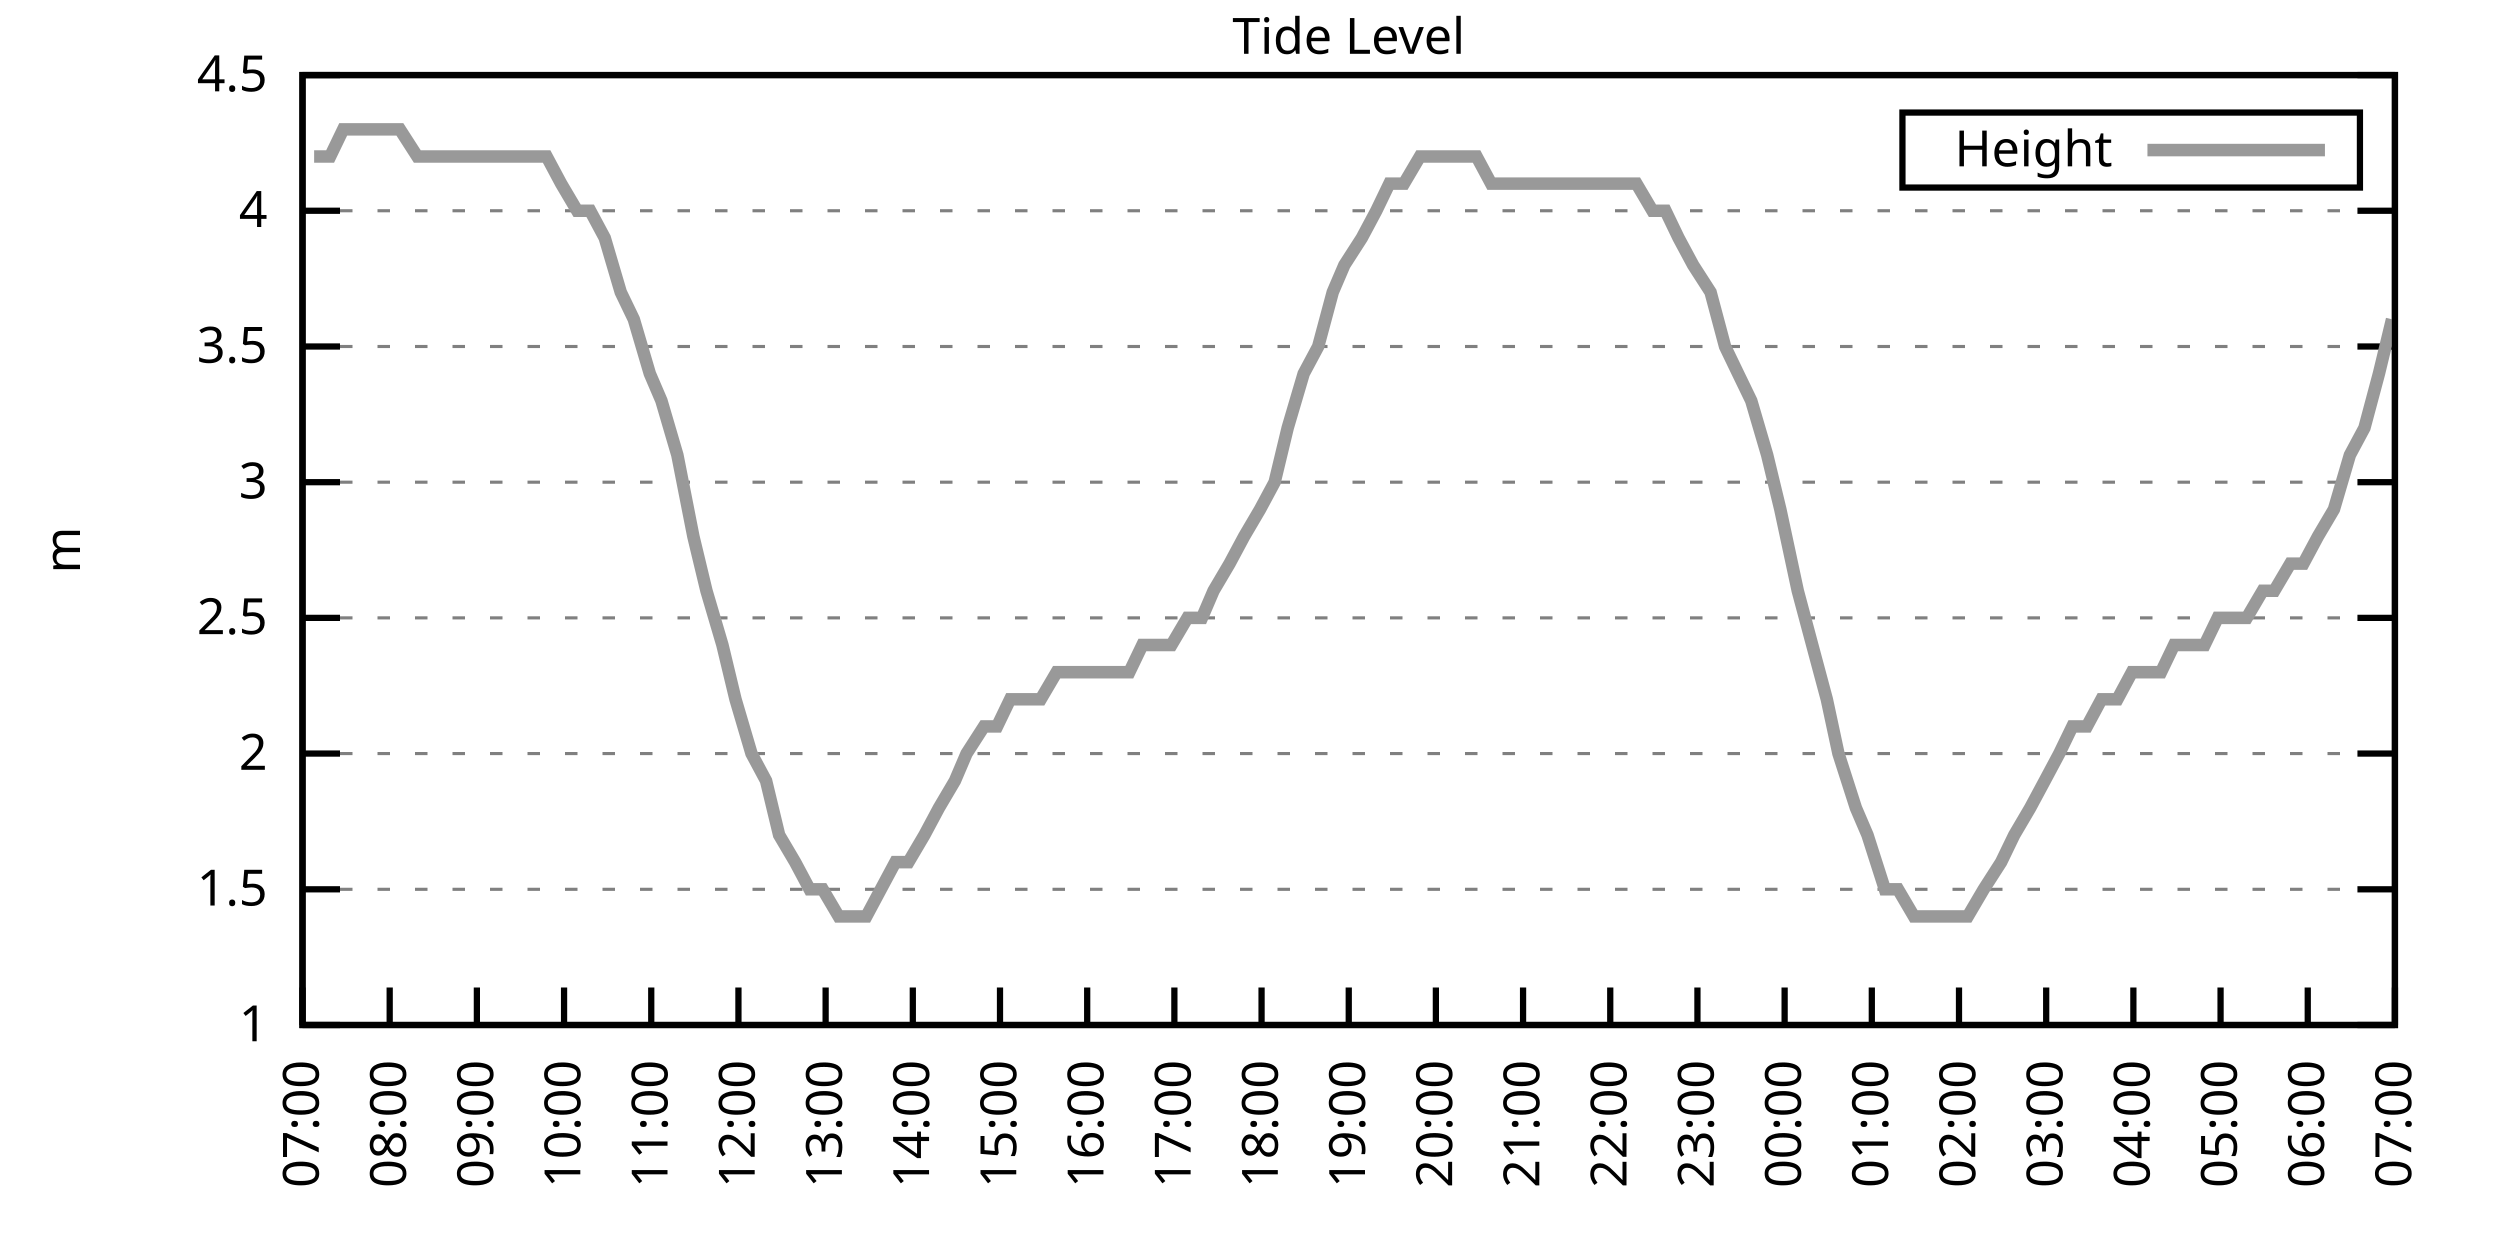
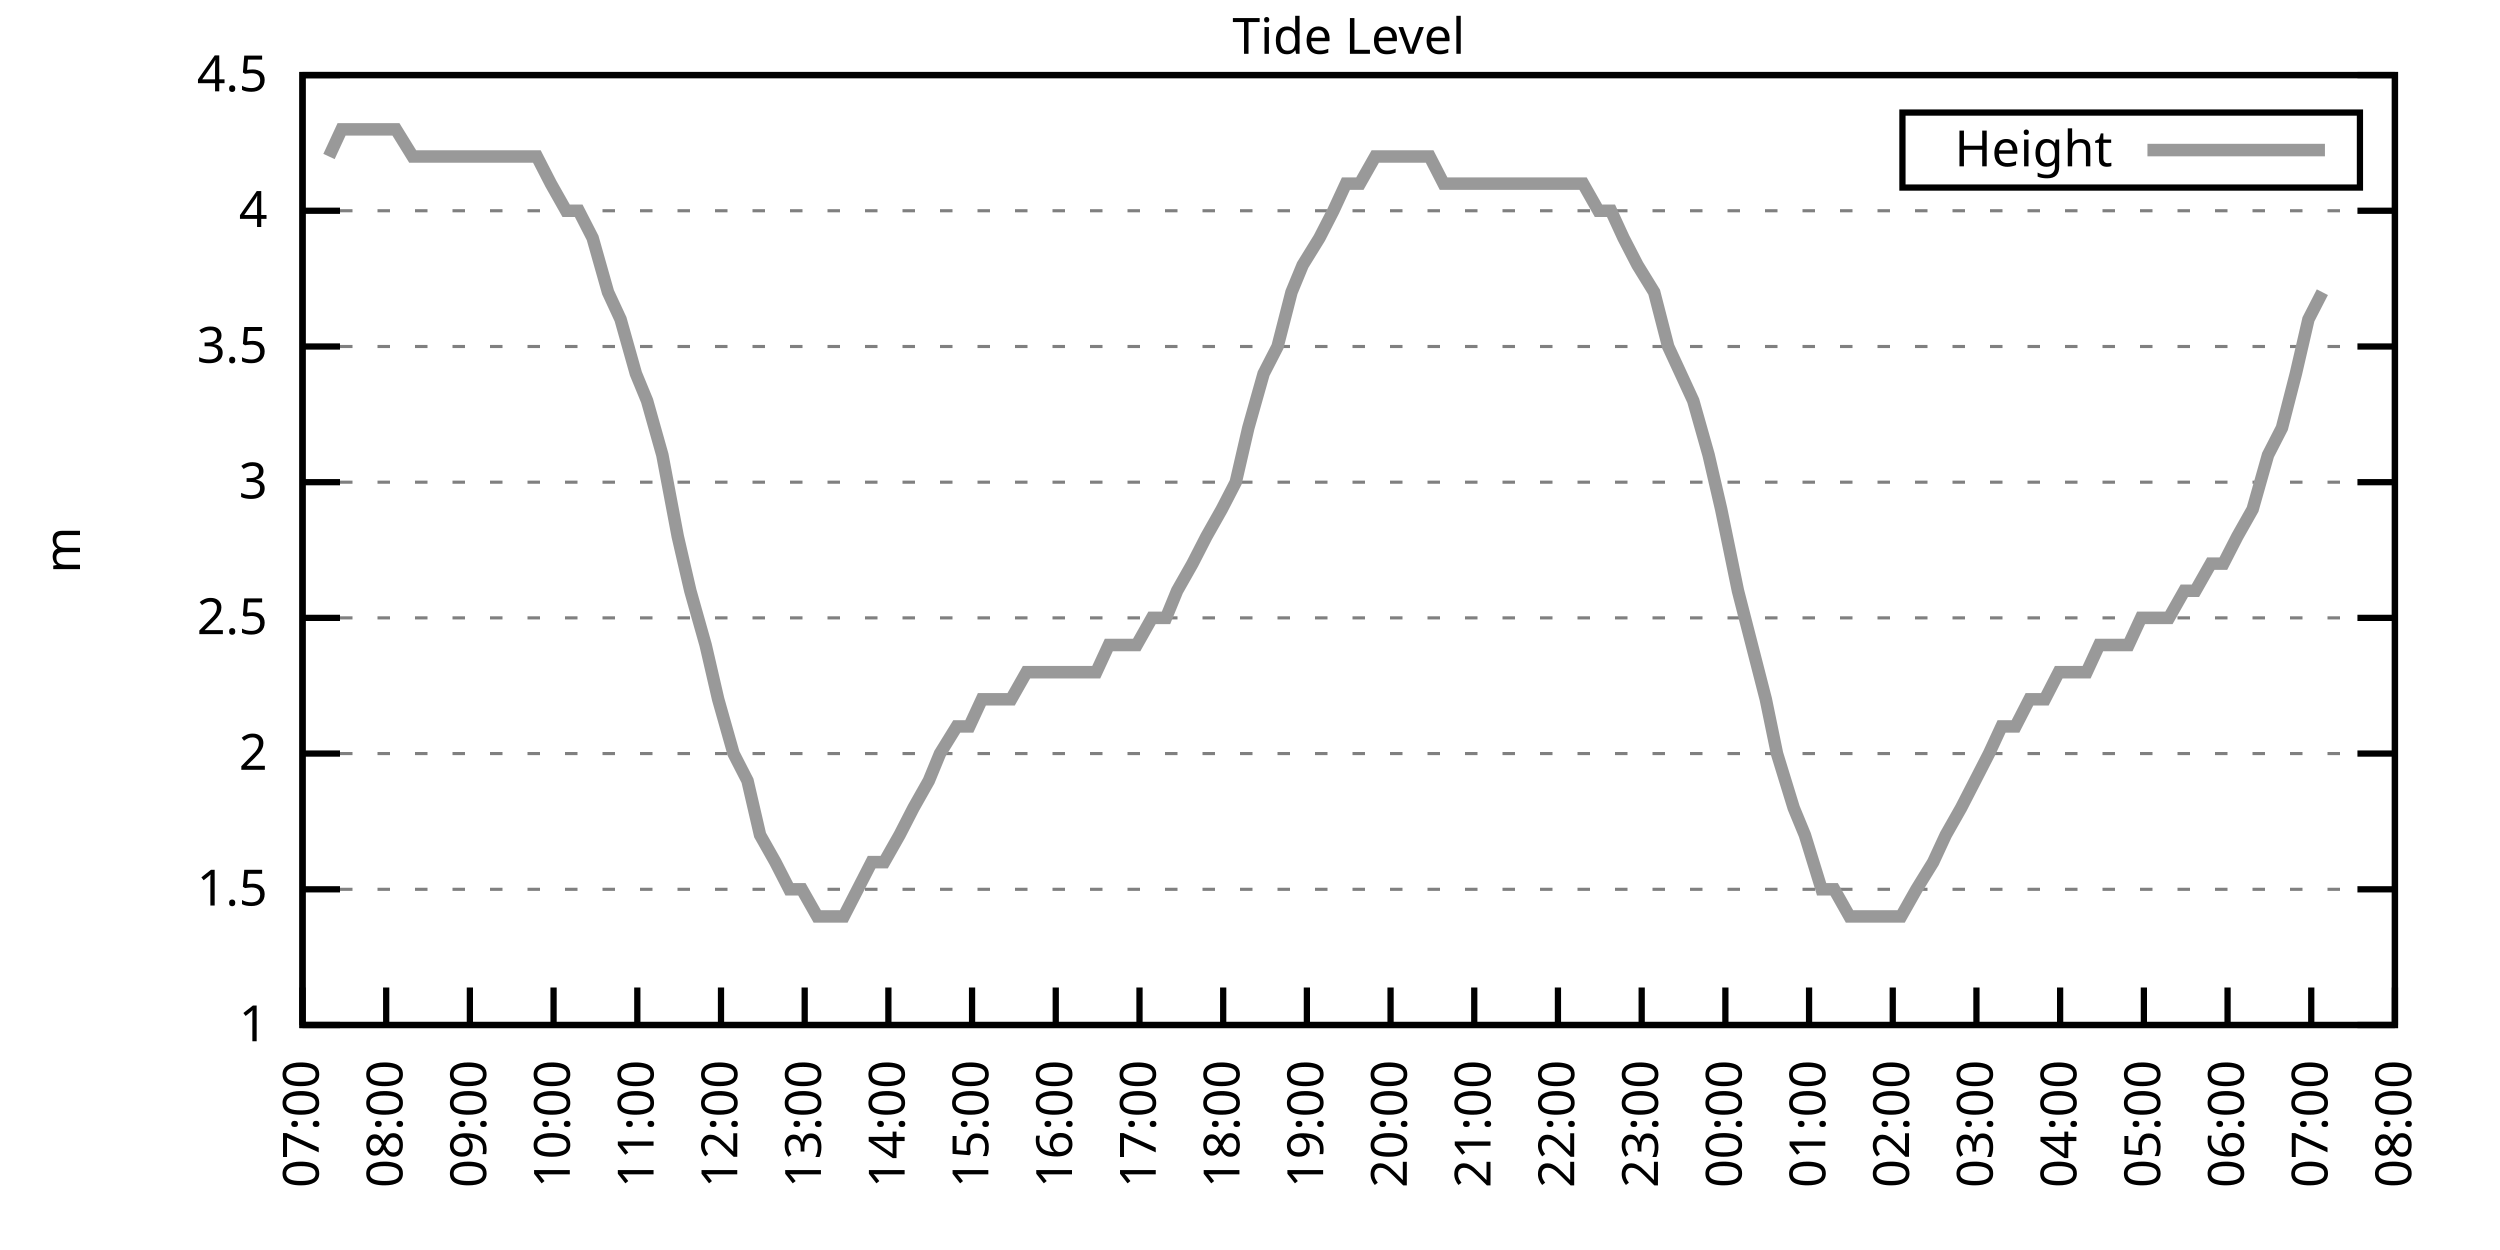
<svg xmlns="http://www.w3.org/2000/svg" xmlns:xlink="http://www.w3.org/1999/xlink" width="400" height="200" viewBox="0 0 400 200">
  <g id="gnuplot_canvas">
    <rect x="0" y="0" width="400" height="200" fill="none" />
    <defs>
      <circle id="gpDot" r="0.5" stroke-width="0.5" stroke="currentColor" />
      <path id="gpPt0" stroke-width="0.333" stroke="currentColor" d="M-1,0 h2 M0,-1 v2" />
      <path id="gpPt1" stroke-width="0.333" stroke="currentColor" d="M-1,-1 L1,1 M1,-1 L-1,1" />
      <path id="gpPt2" stroke-width="0.333" stroke="currentColor" d="M-1,0 L1,0 M0,-1 L0,1 M-1,-1 L1,1 M-1,1 L1,-1" />
      <rect id="gpPt3" stroke-width="0.333" stroke="currentColor" x="-1" y="-1" width="2" height="2" />
      <rect id="gpPt4" stroke-width="0.333" stroke="currentColor" fill="currentColor" x="-1" y="-1" width="2" height="2" />
      <circle id="gpPt5" stroke-width="0.333" stroke="currentColor" cx="0" cy="0" r="1" />
      <use xlink:href="#gpPt5" id="gpPt6" fill="currentColor" stroke="none" />
      <path id="gpPt7" stroke-width="0.333" stroke="currentColor" d="M0,-1.33 L-1.33,0.67 L1.33,0.67 z" />
      <use xlink:href="#gpPt7" id="gpPt8" fill="currentColor" stroke="none" />
      <use xlink:href="#gpPt7" id="gpPt9" stroke="currentColor" transform="rotate(180)" />
      <use xlink:href="#gpPt9" id="gpPt10" fill="currentColor" stroke="none" />
      <use xlink:href="#gpPt3" id="gpPt11" stroke="currentColor" transform="rotate(45)" />
      <use xlink:href="#gpPt11" id="gpPt12" fill="currentColor" stroke="none" />
      <path id="gpPt13" stroke-width="0.333" stroke="currentColor" d="M0,1.330 L1.265,0.411 L0.782,-1.067 L-0.782,-1.076 L-1.265,0.411 z" />
      <use xlink:href="#gpPt13" id="gpPt14" fill="currentColor" stroke="none" />
      <filter id="textbox" filterUnits="objectBoundingBox" x="0" y="0" height="1" width="1">
        <feFlood flood-color="white" flood-opacity="1" result="bgnd" />
        <feComposite in="SourceGraphic" in2="bgnd" operator="atop" />
      </filter>
      <filter id="greybox" filterUnits="objectBoundingBox" x="0" y="0" height="1" width="1">
        <feFlood flood-color="lightgrey" flood-opacity="1" result="grey" />
        <feComposite in="SourceGraphic" in2="grey" operator="atop" />
      </filter>
    </defs>
    <g fill="none" color="white" stroke="currentColor" stroke-width="1.00" stroke-linecap="butt" stroke-linejoin="miter">
</g>
    <g fill="none" color="black" stroke="currentColor" stroke-width="1.00" stroke-linecap="butt" stroke-linejoin="miter">
      <g stroke="none" shape-rendering="crispEdges">
        <polygon fill="rgb(255, 255, 255)" points="48.40,164.00 383.18,164.00 383.18,12.02 48.40,12.02 " />
      </g>
    </g>
    <g fill="none" color="black" stroke="currentColor" stroke-width="1.00" stroke-linecap="butt" stroke-linejoin="miter">
</g>
    <g fill="none" color="black" stroke="black" stroke-width="0.50" stroke-linecap="butt" stroke-linejoin="miter">
</g>
    <g fill="none" color="gray" stroke="currentColor" stroke-width="0.50" stroke-linecap="butt" stroke-linejoin="miter">
      <path stroke="gray" stroke-dasharray="2,4" class="gridline" d="M48.40,164.00 L383.19,164.00  " />
    </g>
    <g fill="none" color="gray" stroke="gray" stroke-width="1.00" stroke-linecap="butt" stroke-linejoin="miter">
</g>
    <g fill="none" color="black" stroke="currentColor" stroke-width="1.00" stroke-linecap="butt" stroke-linejoin="miter">
      <path stroke="black" d="M48.40,164.00 L54.40,164.00 M383.19,164.00 L377.19,164.00  " />
      <g transform="translate(42.80,166.60)" stroke="none" fill="black" font-family="Sans" font-size="8.00" text-anchor="end">
        <text>
          <tspan font-family="Sans"> 1</tspan>
        </text>
      </g>
    </g>
    <g fill="none" color="black" stroke="currentColor" stroke-width="1.00" stroke-linecap="butt" stroke-linejoin="miter">
</g>
    <g fill="none" color="black" stroke="black" stroke-width="0.50" stroke-linecap="butt" stroke-linejoin="miter">
</g>
    <g fill="none" color="gray" stroke="currentColor" stroke-width="0.50" stroke-linecap="butt" stroke-linejoin="miter">
      <path stroke="gray" stroke-dasharray="2,4" class="gridline" d="M48.40,142.29 L383.19,142.29  " />
    </g>
    <g fill="none" color="gray" stroke="gray" stroke-width="1.00" stroke-linecap="butt" stroke-linejoin="miter">
</g>
    <g fill="none" color="black" stroke="currentColor" stroke-width="1.00" stroke-linecap="butt" stroke-linejoin="miter">
      <path stroke="black" d="M48.40,142.29 L54.40,142.29 M383.19,142.29 L377.19,142.29  " />
      <g transform="translate(42.80,144.89)" stroke="none" fill="black" font-family="Sans" font-size="8.00" text-anchor="end">
        <text>
          <tspan font-family="Sans"> 1.5</tspan>
        </text>
      </g>
    </g>
    <g fill="none" color="black" stroke="currentColor" stroke-width="1.00" stroke-linecap="butt" stroke-linejoin="miter">
</g>
    <g fill="none" color="black" stroke="black" stroke-width="0.50" stroke-linecap="butt" stroke-linejoin="miter">
</g>
    <g fill="none" color="gray" stroke="currentColor" stroke-width="0.50" stroke-linecap="butt" stroke-linejoin="miter">
      <path stroke="gray" stroke-dasharray="2,4" class="gridline" d="M48.40,120.57 L383.19,120.57  " />
    </g>
    <g fill="none" color="gray" stroke="gray" stroke-width="1.00" stroke-linecap="butt" stroke-linejoin="miter">
</g>
    <g fill="none" color="black" stroke="currentColor" stroke-width="1.00" stroke-linecap="butt" stroke-linejoin="miter">
      <path stroke="black" d="M48.40,120.57 L54.40,120.57 M383.19,120.57 L377.19,120.57  " />
      <g transform="translate(42.80,123.17)" stroke="none" fill="black" font-family="Sans" font-size="8.00" text-anchor="end">
        <text>
          <tspan font-family="Sans"> 2</tspan>
        </text>
      </g>
    </g>
    <g fill="none" color="black" stroke="currentColor" stroke-width="1.00" stroke-linecap="butt" stroke-linejoin="miter">
</g>
    <g fill="none" color="black" stroke="black" stroke-width="0.50" stroke-linecap="butt" stroke-linejoin="miter">
</g>
    <g fill="none" color="gray" stroke="currentColor" stroke-width="0.50" stroke-linecap="butt" stroke-linejoin="miter">
      <path stroke="gray" stroke-dasharray="2,4" class="gridline" d="M48.40,98.86 L383.19,98.86  " />
    </g>
    <g fill="none" color="gray" stroke="gray" stroke-width="1.00" stroke-linecap="butt" stroke-linejoin="miter">
</g>
    <g fill="none" color="black" stroke="currentColor" stroke-width="1.00" stroke-linecap="butt" stroke-linejoin="miter">
      <path stroke="black" d="M48.40,98.86 L54.40,98.86 M383.19,98.86 L377.19,98.86  " />
      <g transform="translate(42.80,101.46)" stroke="none" fill="black" font-family="Sans" font-size="8.00" text-anchor="end">
        <text>
          <tspan font-family="Sans"> 2.5</tspan>
        </text>
      </g>
    </g>
    <g fill="none" color="black" stroke="currentColor" stroke-width="1.00" stroke-linecap="butt" stroke-linejoin="miter">
</g>
    <g fill="none" color="black" stroke="black" stroke-width="0.50" stroke-linecap="butt" stroke-linejoin="miter">
</g>
    <g fill="none" color="gray" stroke="currentColor" stroke-width="0.50" stroke-linecap="butt" stroke-linejoin="miter">
      <path stroke="gray" stroke-dasharray="2,4" class="gridline" d="M48.40,77.15 L383.19,77.15  " />
    </g>
    <g fill="none" color="gray" stroke="gray" stroke-width="1.00" stroke-linecap="butt" stroke-linejoin="miter">
</g>
    <g fill="none" color="black" stroke="currentColor" stroke-width="1.00" stroke-linecap="butt" stroke-linejoin="miter">
      <path stroke="black" d="M48.40,77.15 L54.40,77.15 M383.19,77.15 L377.19,77.15  " />
      <g transform="translate(42.80,79.75)" stroke="none" fill="black" font-family="Sans" font-size="8.00" text-anchor="end">
        <text>
          <tspan font-family="Sans"> 3</tspan>
        </text>
      </g>
    </g>
    <g fill="none" color="black" stroke="currentColor" stroke-width="1.00" stroke-linecap="butt" stroke-linejoin="miter">
</g>
    <g fill="none" color="black" stroke="black" stroke-width="0.50" stroke-linecap="butt" stroke-linejoin="miter">
</g>
    <g fill="none" color="gray" stroke="currentColor" stroke-width="0.50" stroke-linecap="butt" stroke-linejoin="miter">
      <path stroke="gray" stroke-dasharray="2,4" class="gridline" d="M48.40,55.44 L383.19,55.44  " />
    </g>
    <g fill="none" color="gray" stroke="gray" stroke-width="1.00" stroke-linecap="butt" stroke-linejoin="miter">
</g>
    <g fill="none" color="black" stroke="currentColor" stroke-width="1.00" stroke-linecap="butt" stroke-linejoin="miter">
      <path stroke="black" d="M48.40,55.44 L54.40,55.44 M383.19,55.44 L377.19,55.44  " />
      <g transform="translate(42.80,58.04)" stroke="none" fill="black" font-family="Sans" font-size="8.00" text-anchor="end">
        <text>
          <tspan font-family="Sans"> 3.5</tspan>
        </text>
      </g>
    </g>
    <g fill="none" color="black" stroke="currentColor" stroke-width="1.00" stroke-linecap="butt" stroke-linejoin="miter">
</g>
    <g fill="none" color="black" stroke="black" stroke-width="0.50" stroke-linecap="butt" stroke-linejoin="miter">
</g>
    <g fill="none" color="gray" stroke="currentColor" stroke-width="0.50" stroke-linecap="butt" stroke-linejoin="miter">
      <path stroke="gray" stroke-dasharray="2,4" class="gridline" d="M48.40,33.72 L383.19,33.72  " />
    </g>
    <g fill="none" color="gray" stroke="gray" stroke-width="1.00" stroke-linecap="butt" stroke-linejoin="miter">
</g>
    <g fill="none" color="black" stroke="currentColor" stroke-width="1.00" stroke-linecap="butt" stroke-linejoin="miter">
      <path stroke="black" d="M48.40,33.72 L54.40,33.72 M383.19,33.72 L377.19,33.72  " />
      <g transform="translate(42.80,36.32)" stroke="none" fill="black" font-family="Sans" font-size="8.00" text-anchor="end">
        <text>
          <tspan font-family="Sans"> 4</tspan>
        </text>
      </g>
    </g>
    <g fill="none" color="black" stroke="currentColor" stroke-width="1.00" stroke-linecap="butt" stroke-linejoin="miter">
</g>
    <g fill="none" color="black" stroke="black" stroke-width="0.50" stroke-linecap="butt" stroke-linejoin="miter">
</g>
    <g fill="none" color="gray" stroke="currentColor" stroke-width="0.50" stroke-linecap="butt" stroke-linejoin="miter">
      <path stroke="gray" stroke-dasharray="2,4" class="gridline" d="M48.40,12.01 L383.19,12.01  " />
    </g>
    <g fill="none" color="gray" stroke="gray" stroke-width="1.00" stroke-linecap="butt" stroke-linejoin="miter">
</g>
    <g fill="none" color="black" stroke="currentColor" stroke-width="1.00" stroke-linecap="butt" stroke-linejoin="miter">
      <path stroke="black" d="M48.40,12.01 L54.40,12.01 M383.19,12.01 L377.19,12.01  " />
      <g transform="translate(42.80,14.61)" stroke="none" fill="black" font-family="Sans" font-size="8.00" text-anchor="end">
        <text>
          <tspan font-family="Sans"> 4.5</tspan>
        </text>
      </g>
    </g>
    <g fill="none" color="black" stroke="currentColor" stroke-width="1.00" stroke-linecap="butt" stroke-linejoin="miter">
      <path stroke="black" d="M48.40,164.00 L48.40,158.00  " />
      <g transform="translate(51.00,169.60) rotate(270.00)" stroke="none" fill="black" font-family="Sans" font-size="8.00" text-anchor="end">
        <text>
          <tspan font-family="Sans">07:00</tspan>
        </text>
      </g>
    </g>
    <g fill="none" color="black" stroke="currentColor" stroke-width="1.00" stroke-linecap="butt" stroke-linejoin="miter">
-       <path stroke="black" d="M62.35,164.00 L62.35,158.00  " />
-       <g transform="translate(64.95,169.60) rotate(270.00)" stroke="none" fill="black" font-family="Sans" font-size="8.00" text-anchor="end">
+       <path stroke="black" d="M61.79,164.00 L61.79,158.00  " />
+       <g transform="translate(64.39,169.60) rotate(270.00)" stroke="none" fill="black" font-family="Sans" font-size="8.00" text-anchor="end">
        <text>
          <tspan font-family="Sans">08:00</tspan>
        </text>
      </g>
    </g>
    <g fill="none" color="black" stroke="currentColor" stroke-width="1.00" stroke-linecap="butt" stroke-linejoin="miter">
-       <path stroke="black" d="M76.30,164.00 L76.30,158.00  " />
-       <g transform="translate(78.90,169.60) rotate(270.00)" stroke="none" fill="black" font-family="Sans" font-size="8.00" text-anchor="end">
+       <path stroke="black" d="M75.18,164.00 L75.18,158.00  " />
+       <g transform="translate(77.78,169.60) rotate(270.00)" stroke="none" fill="black" font-family="Sans" font-size="8.00" text-anchor="end">
        <text>
          <tspan font-family="Sans">09:00</tspan>
        </text>
      </g>
    </g>
    <g fill="none" color="black" stroke="currentColor" stroke-width="1.00" stroke-linecap="butt" stroke-linejoin="miter">
-       <path stroke="black" d="M90.25,164.00 L90.25,158.00  " />
-       <g transform="translate(92.85,169.60) rotate(270.00)" stroke="none" fill="black" font-family="Sans" font-size="8.00" text-anchor="end">
+       <path stroke="black" d="M88.57,164.00 L88.57,158.00  " />
+       <g transform="translate(91.17,169.60) rotate(270.00)" stroke="none" fill="black" font-family="Sans" font-size="8.00" text-anchor="end">
        <text>
          <tspan font-family="Sans">10:00</tspan>
        </text>
      </g>
    </g>
    <g fill="none" color="black" stroke="currentColor" stroke-width="1.00" stroke-linecap="butt" stroke-linejoin="miter">
-       <path stroke="black" d="M104.20,164.00 L104.20,158.00  " />
-       <g transform="translate(106.80,169.60) rotate(270.00)" stroke="none" fill="black" font-family="Sans" font-size="8.00" text-anchor="end">
+       <path stroke="black" d="M101.97,164.00 L101.97,158.00  " />
+       <g transform="translate(104.57,169.60) rotate(270.00)" stroke="none" fill="black" font-family="Sans" font-size="8.00" text-anchor="end">
        <text>
          <tspan font-family="Sans">11:00</tspan>
        </text>
      </g>
    </g>
    <g fill="none" color="black" stroke="currentColor" stroke-width="1.00" stroke-linecap="butt" stroke-linejoin="miter">
-       <path stroke="black" d="M118.15,164.00 L118.15,158.00  " />
-       <g transform="translate(120.75,169.60) rotate(270.00)" stroke="none" fill="black" font-family="Sans" font-size="8.00" text-anchor="end">
+       <path stroke="black" d="M115.36,164.00 L115.36,158.00  " />
+       <g transform="translate(117.96,169.60) rotate(270.00)" stroke="none" fill="black" font-family="Sans" font-size="8.00" text-anchor="end">
        <text>
          <tspan font-family="Sans">12:00</tspan>
        </text>
      </g>
    </g>
    <g fill="none" color="black" stroke="currentColor" stroke-width="1.00" stroke-linecap="butt" stroke-linejoin="miter">
-       <path stroke="black" d="M132.10,164.00 L132.10,158.00  " />
-       <g transform="translate(134.70,169.60) rotate(270.00)" stroke="none" fill="black" font-family="Sans" font-size="8.00" text-anchor="end">
+       <path stroke="black" d="M128.75,164.00 L128.75,158.00  " />
+       <g transform="translate(131.35,169.60) rotate(270.00)" stroke="none" fill="black" font-family="Sans" font-size="8.00" text-anchor="end">
        <text>
          <tspan font-family="Sans">13:00</tspan>
        </text>
      </g>
    </g>
    <g fill="none" color="black" stroke="currentColor" stroke-width="1.00" stroke-linecap="butt" stroke-linejoin="miter">
-       <path stroke="black" d="M146.05,164.00 L146.05,158.00  " />
-       <g transform="translate(148.65,169.60) rotate(270.00)" stroke="none" fill="black" font-family="Sans" font-size="8.00" text-anchor="end">
+       <path stroke="black" d="M142.14,164.00 L142.14,158.00  " />
+       <g transform="translate(144.74,169.60) rotate(270.00)" stroke="none" fill="black" font-family="Sans" font-size="8.00" text-anchor="end">
        <text>
          <tspan font-family="Sans">14:00</tspan>
        </text>
      </g>
    </g>
    <g fill="none" color="black" stroke="currentColor" stroke-width="1.00" stroke-linecap="butt" stroke-linejoin="miter">
-       <path stroke="black" d="M160.00,164.00 L160.00,158.00  " />
-       <g transform="translate(162.60,169.60) rotate(270.00)" stroke="none" fill="black" font-family="Sans" font-size="8.00" text-anchor="end">
+       <path stroke="black" d="M155.53,164.00 L155.53,158.00  " />
+       <g transform="translate(158.13,169.60) rotate(270.00)" stroke="none" fill="black" font-family="Sans" font-size="8.00" text-anchor="end">
        <text>
          <tspan font-family="Sans">15:00</tspan>
        </text>
      </g>
    </g>
    <g fill="none" color="black" stroke="currentColor" stroke-width="1.00" stroke-linecap="butt" stroke-linejoin="miter">
-       <path stroke="black" d="M173.95,164.00 L173.95,158.00  " />
-       <g transform="translate(176.55,169.60) rotate(270.00)" stroke="none" fill="black" font-family="Sans" font-size="8.00" text-anchor="end">
+       <path stroke="black" d="M168.92,164.00 L168.92,158.00  " />
+       <g transform="translate(171.52,169.60) rotate(270.00)" stroke="none" fill="black" font-family="Sans" font-size="8.00" text-anchor="end">
        <text>
          <tspan font-family="Sans">16:00</tspan>
        </text>
      </g>
    </g>
    <g fill="none" color="black" stroke="currentColor" stroke-width="1.00" stroke-linecap="butt" stroke-linejoin="miter">
-       <path stroke="black" d="M187.90,164.00 L187.90,158.00  " />
-       <g transform="translate(190.50,169.60) rotate(270.00)" stroke="none" fill="black" font-family="Sans" font-size="8.00" text-anchor="end">
+       <path stroke="black" d="M182.32,164.00 L182.32,158.00  " />
+       <g transform="translate(184.92,169.60) rotate(270.00)" stroke="none" fill="black" font-family="Sans" font-size="8.00" text-anchor="end">
        <text>
          <tspan font-family="Sans">17:00</tspan>
        </text>
      </g>
    </g>
    <g fill="none" color="black" stroke="currentColor" stroke-width="1.00" stroke-linecap="butt" stroke-linejoin="miter">
-       <path stroke="black" d="M201.85,164.00 L201.85,158.00  " />
-       <g transform="translate(204.45,169.60) rotate(270.00)" stroke="none" fill="black" font-family="Sans" font-size="8.00" text-anchor="end">
+       <path stroke="black" d="M195.71,164.00 L195.71,158.00  " />
+       <g transform="translate(198.31,169.60) rotate(270.00)" stroke="none" fill="black" font-family="Sans" font-size="8.00" text-anchor="end">
        <text>
          <tspan font-family="Sans">18:00</tspan>
        </text>
      </g>
    </g>
    <g fill="none" color="black" stroke="currentColor" stroke-width="1.00" stroke-linecap="butt" stroke-linejoin="miter">
-       <path stroke="black" d="M215.80,164.00 L215.80,158.00  " />
-       <g transform="translate(218.40,169.60) rotate(270.00)" stroke="none" fill="black" font-family="Sans" font-size="8.00" text-anchor="end">
+       <path stroke="black" d="M209.10,164.00 L209.10,158.00  " />
+       <g transform="translate(211.70,169.60) rotate(270.00)" stroke="none" fill="black" font-family="Sans" font-size="8.00" text-anchor="end">
        <text>
          <tspan font-family="Sans">19:00</tspan>
        </text>
      </g>
    </g>
    <g fill="none" color="black" stroke="currentColor" stroke-width="1.00" stroke-linecap="butt" stroke-linejoin="miter">
-       <path stroke="black" d="M229.74,164.00 L229.74,158.00  " />
-       <g transform="translate(232.34,169.60) rotate(270.00)" stroke="none" fill="black" font-family="Sans" font-size="8.00" text-anchor="end">
+       <path stroke="black" d="M222.49,164.00 L222.49,158.00  " />
+       <g transform="translate(225.09,169.60) rotate(270.00)" stroke="none" fill="black" font-family="Sans" font-size="8.00" text-anchor="end">
        <text>
          <tspan font-family="Sans">20:00</tspan>
        </text>
      </g>
    </g>
    <g fill="none" color="black" stroke="currentColor" stroke-width="1.00" stroke-linecap="butt" stroke-linejoin="miter">
-       <path stroke="black" d="M243.69,164.00 L243.69,158.00  " />
-       <g transform="translate(246.29,169.60) rotate(270.00)" stroke="none" fill="black" font-family="Sans" font-size="8.00" text-anchor="end">
+       <path stroke="black" d="M235.88,164.00 L235.88,158.00  " />
+       <g transform="translate(238.48,169.60) rotate(270.00)" stroke="none" fill="black" font-family="Sans" font-size="8.00" text-anchor="end">
        <text>
          <tspan font-family="Sans">21:00</tspan>
        </text>
      </g>
    </g>
    <g fill="none" color="black" stroke="currentColor" stroke-width="1.00" stroke-linecap="butt" stroke-linejoin="miter">
-       <path stroke="black" d="M257.64,164.00 L257.64,158.00  " />
-       <g transform="translate(260.24,169.60) rotate(270.00)" stroke="none" fill="black" font-family="Sans" font-size="8.00" text-anchor="end">
+       <path stroke="black" d="M249.27,164.00 L249.27,158.00  " />
+       <g transform="translate(251.87,169.60) rotate(270.00)" stroke="none" fill="black" font-family="Sans" font-size="8.00" text-anchor="end">
        <text>
          <tspan font-family="Sans">22:00</tspan>
        </text>
      </g>
    </g>
    <g fill="none" color="black" stroke="currentColor" stroke-width="1.00" stroke-linecap="butt" stroke-linejoin="miter">
-       <path stroke="black" d="M271.59,164.00 L271.59,158.00  " />
-       <g transform="translate(274.19,169.60) rotate(270.00)" stroke="none" fill="black" font-family="Sans" font-size="8.00" text-anchor="end">
+       <path stroke="black" d="M262.67,164.00 L262.67,158.00  " />
+       <g transform="translate(265.27,169.60) rotate(270.00)" stroke="none" fill="black" font-family="Sans" font-size="8.00" text-anchor="end">
        <text>
          <tspan font-family="Sans">23:00</tspan>
        </text>
      </g>
    </g>
    <g fill="none" color="black" stroke="currentColor" stroke-width="1.00" stroke-linecap="butt" stroke-linejoin="miter">
-       <path stroke="black" d="M285.54,164.00 L285.54,158.00  " />
-       <g transform="translate(288.14,169.60) rotate(270.00)" stroke="none" fill="black" font-family="Sans" font-size="8.00" text-anchor="end">
+       <path stroke="black" d="M276.06,164.00 L276.06,158.00  " />
+       <g transform="translate(278.66,169.60) rotate(270.00)" stroke="none" fill="black" font-family="Sans" font-size="8.00" text-anchor="end">
        <text>
          <tspan font-family="Sans">00:00</tspan>
        </text>
      </g>
    </g>
    <g fill="none" color="black" stroke="currentColor" stroke-width="1.00" stroke-linecap="butt" stroke-linejoin="miter">
-       <path stroke="black" d="M299.49,164.00 L299.49,158.00  " />
-       <g transform="translate(302.09,169.60) rotate(270.00)" stroke="none" fill="black" font-family="Sans" font-size="8.00" text-anchor="end">
+       <path stroke="black" d="M289.45,164.00 L289.45,158.00  " />
+       <g transform="translate(292.05,169.60) rotate(270.00)" stroke="none" fill="black" font-family="Sans" font-size="8.00" text-anchor="end">
        <text>
          <tspan font-family="Sans">01:00</tspan>
        </text>
      </g>
    </g>
    <g fill="none" color="black" stroke="currentColor" stroke-width="1.00" stroke-linecap="butt" stroke-linejoin="miter">
-       <path stroke="black" d="M313.44,164.00 L313.44,158.00  " />
-       <g transform="translate(316.04,169.60) rotate(270.00)" stroke="none" fill="black" font-family="Sans" font-size="8.00" text-anchor="end">
+       <path stroke="black" d="M302.84,164.00 L302.84,158.00  " />
+       <g transform="translate(305.44,169.60) rotate(270.00)" stroke="none" fill="black" font-family="Sans" font-size="8.00" text-anchor="end">
        <text>
          <tspan font-family="Sans">02:00</tspan>
        </text>
      </g>
    </g>
    <g fill="none" color="black" stroke="currentColor" stroke-width="1.00" stroke-linecap="butt" stroke-linejoin="miter">
-       <path stroke="black" d="M327.39,164.00 L327.39,158.00  " />
-       <g transform="translate(329.99,169.60) rotate(270.00)" stroke="none" fill="black" font-family="Sans" font-size="8.00" text-anchor="end">
+       <path stroke="black" d="M316.23,164.00 L316.23,158.00  " />
+       <g transform="translate(318.83,169.60) rotate(270.00)" stroke="none" fill="black" font-family="Sans" font-size="8.00" text-anchor="end">
        <text>
          <tspan font-family="Sans">03:00</tspan>
        </text>
      </g>
    </g>
    <g fill="none" color="black" stroke="currentColor" stroke-width="1.00" stroke-linecap="butt" stroke-linejoin="miter">
-       <path stroke="black" d="M341.34,164.00 L341.34,158.00  " />
-       <g transform="translate(343.94,169.60) rotate(270.00)" stroke="none" fill="black" font-family="Sans" font-size="8.00" text-anchor="end">
+       <path stroke="black" d="M329.62,164.00 L329.62,158.00  " />
+       <g transform="translate(332.22,169.60) rotate(270.00)" stroke="none" fill="black" font-family="Sans" font-size="8.00" text-anchor="end">
        <text>
          <tspan font-family="Sans">04:00</tspan>
        </text>
      </g>
    </g>
    <g fill="none" color="black" stroke="currentColor" stroke-width="1.00" stroke-linecap="butt" stroke-linejoin="miter">
-       <path stroke="black" d="M355.29,164.00 L355.29,158.00  " />
-       <g transform="translate(357.89,169.60) rotate(270.00)" stroke="none" fill="black" font-family="Sans" font-size="8.00" text-anchor="end">
+       <path stroke="black" d="M343.02,164.00 L343.02,158.00  " />
+       <g transform="translate(345.62,169.60) rotate(270.00)" stroke="none" fill="black" font-family="Sans" font-size="8.00" text-anchor="end">
        <text>
          <tspan font-family="Sans">05:00</tspan>
        </text>
      </g>
    </g>
    <g fill="none" color="black" stroke="currentColor" stroke-width="1.00" stroke-linecap="butt" stroke-linejoin="miter">
-       <path stroke="black" d="M369.24,164.00 L369.24,158.00  " />
-       <g transform="translate(371.84,169.60) rotate(270.00)" stroke="none" fill="black" font-family="Sans" font-size="8.00" text-anchor="end">
+       <path stroke="black" d="M356.41,164.00 L356.41,158.00  " />
+       <g transform="translate(359.01,169.60) rotate(270.00)" stroke="none" fill="black" font-family="Sans" font-size="8.00" text-anchor="end">
        <text>
          <tspan font-family="Sans">06:00</tspan>
+         </text>
+       </g>
+     </g>
+     <g fill="none" color="black" stroke="currentColor" stroke-width="1.00" stroke-linecap="butt" stroke-linejoin="miter">
+       <path stroke="black" d="M369.80,164.00 L369.80,158.00  " />
+       <g transform="translate(372.40,169.60) rotate(270.00)" stroke="none" fill="black" font-family="Sans" font-size="8.00" text-anchor="end">
+         <text>
+           <tspan font-family="Sans">07:00</tspan>
        </text>
      </g>
    </g>
    <g fill="none" color="black" stroke="currentColor" stroke-width="1.00" stroke-linecap="butt" stroke-linejoin="miter">
      <path stroke="black" d="M383.19,164.00 L383.19,158.00  " />
      <g transform="translate(385.79,169.60) rotate(270.00)" stroke="none" fill="black" font-family="Sans" font-size="8.00" text-anchor="end">
        <text>
-           <tspan font-family="Sans">07:00</tspan>
+           <tspan font-family="Sans">08:00</tspan>
        </text>
      </g>
    </g>
    <g fill="none" color="black" stroke="currentColor" stroke-width="1.00" stroke-linecap="butt" stroke-linejoin="miter">
</g>
    <g fill="none" color="black" stroke="currentColor" stroke-width="1.00" stroke-linecap="butt" stroke-linejoin="miter">
      <path stroke="black" d="M48.40,12.01 L48.40,164.00 L383.19,164.00 L383.19,12.01 L48.40,12.01 Z  " />
    </g>
    <g fill="none" color="black" stroke="currentColor" stroke-width="1.00" stroke-linecap="butt" stroke-linejoin="miter">
</g>
    <g fill="none" color="black" stroke="currentColor" stroke-width="1.00" stroke-linecap="butt" stroke-linejoin="miter">
      <path stroke="black" d="M304.39,30.01 L304.39,18.01 L377.59,18.01 L377.59,30.01 L304.39,30.01 Z  " />
    </g>
    <g id="Tide_level_plot_1">
      <g fill="none" color="white" stroke="black" stroke-width="2.00" stroke-linecap="butt" stroke-linejoin="miter">
</g>
      <g fill="none" color="black" stroke="currentColor" stroke-width="2.00" stroke-linecap="butt" stroke-linejoin="miter">
        <g transform="translate(337.99,26.61)" stroke="none" fill="black" font-family="Sans" font-size="8.00" text-anchor="end">
          <text>
            <tspan font-family="Sans">Height</tspan>
          </text>
        </g>
      </g>
      <g fill="none" color="black" stroke="currentColor" stroke-width="2.00" stroke-linecap="butt" stroke-linejoin="miter">
-         <path stroke="rgb(153, 153, 153)" d="M343.59,24.01 L371.99,24.01 M50.26,25.04 L52.82,25.04 L54.91,20.70 L57.47,20.70 L59.79,20.70 L61.88,20.70   L63.98,20.70 L66.77,25.04 L68.86,25.04 L71.18,25.04 L73.51,25.04 L76.07,25.04 L78.39,25.04 L80.48,25.04   L83.04,25.04 L85.13,25.04 L87.46,25.04 L89.78,29.38 L92.34,33.72 L94.43,33.72 L96.76,38.07 L99.32,46.75   L101.41,51.09 L103.97,59.78 L105.83,64.12 L108.38,72.81 L110.94,85.83 L113.03,94.52 L115.59,103.20 L117.68,111.89   L120.24,120.57 L122.57,124.92 L124.66,133.60 L127.22,137.94 L129.54,142.29 L131.63,142.29 L134.19,146.63 L136.28,146.63   L138.61,146.63 L140.93,142.29 L143.26,137.94 L145.35,137.94 L147.91,133.60 L150.23,129.26 L152.79,124.92 L154.65,120.57   L157.44,116.23 L159.53,116.23 L161.62,111.89 L164.41,111.89 L166.51,111.89 L169.06,107.55 L171.16,107.55 L173.48,107.55   L175.81,107.55 L178.13,107.55 L180.69,107.55 L182.78,103.20 L184.87,103.20 L187.43,103.20 L189.99,98.86 L192.31,98.86   L194.17,94.52 L196.73,90.18 L199.06,85.83 L201.61,81.49 L203.94,77.15 L206.03,68.46 L208.59,59.78 L210.91,55.44   L213.24,46.75 L215.10,42.41 L217.89,38.07 L220.21,33.72 L222.30,29.38 L224.63,29.38 L227.19,25.04 L229.28,25.04   L231.84,25.04 L233.93,25.04 L236.25,25.04 L238.58,29.38 L241.14,29.38 L243.23,29.38 L245.32,29.38 L247.88,29.38   L249.97,29.38 L252.76,29.38 L255.09,29.38 L257.41,29.38 L259.74,29.38 L261.83,29.38 L264.39,33.72 L266.48,33.72   L268.57,38.07 L270.90,42.41 L273.69,46.75 L276.01,55.44 L278.10,59.78 L280.20,64.12 L282.75,72.81 L284.85,81.49   L287.64,94.52 L289.96,103.20 L292.29,111.89 L294.15,120.57 L296.94,129.26 L298.80,133.60 L301.58,142.29 L303.68,142.29   L306.23,146.63 L308.56,146.63 L310.19,146.63 L312.74,146.63 L314.84,146.63 L317.39,142.29 L320.18,137.94 L322.28,133.60   L324.83,129.26 L327.16,124.92 L329.48,120.57 L331.58,116.23 L333.90,116.23 L336.23,111.89 L338.78,111.89 L341.11,107.55   L343.20,107.55 L345.76,107.55 L347.85,103.20 L350.41,103.20 L352.73,103.20 L354.83,98.86 L357.38,98.86 L359.48,98.86   L362.03,94.52 L363.89,94.52 L366.45,90.18 L368.54,90.18 L370.87,85.83 L373.43,81.49 L375.98,72.81 L378.31,68.46   L380.63,59.78 L382.73,51.09  " />
+         <path stroke="rgb(153, 153, 153)" d="M343.59,24.01 L371.99,24.01 M52.64,25.04 L54.65,20.70 L57.10,20.70 L59.34,20.70 L61.35,20.70 L63.35,20.70   L66.03,25.04 L68.04,25.04 L70.27,25.04 L72.50,25.04 L74.96,25.04 L77.19,25.04 L79.20,25.04 L81.66,25.04   L83.66,25.04 L85.90,25.04 L88.13,29.38 L90.58,33.72 L92.59,33.72 L94.82,38.07 L97.28,46.75 L99.29,51.09   L101.74,59.78 L103.53,64.12 L105.98,72.81 L108.44,85.83 L110.45,94.52 L112.90,103.20 L114.91,111.89 L117.37,120.57   L119.60,124.92 L121.61,133.60 L124.06,137.94 L126.29,142.29 L128.30,142.29 L130.76,146.63 L132.77,146.63 L135.00,146.63   L137.23,142.29 L139.46,137.94 L141.47,137.94 L143.93,133.60 L146.16,129.26 L148.61,124.92 L150.40,120.57 L153.08,116.23   L155.09,116.23 L157.10,111.89 L159.77,111.89 L161.78,111.89 L164.24,107.55 L166.25,107.55 L168.48,107.55 L170.71,107.55   L172.94,107.55 L175.40,107.55 L177.41,103.20 L179.41,103.20 L181.87,103.20 L184.32,98.86 L186.56,98.86 L188.34,94.52   L190.80,90.18 L193.03,85.83 L195.48,81.49 L197.72,77.15 L199.73,68.46 L202.18,59.78 L204.41,55.44 L206.64,46.75   L208.43,42.41 L211.11,38.07 L213.34,33.72 L215.35,29.38 L217.58,29.38 L220.04,25.04 L222.04,25.04 L224.50,25.04   L226.51,25.04 L228.74,25.04 L230.97,29.38 L233.43,29.38 L235.44,29.38 L237.44,29.38 L239.90,29.38 L241.91,29.38   L244.59,29.38 L246.82,29.38 L249.05,29.38 L251.28,29.38 L253.29,29.38 L255.75,33.72 L257.76,33.72 L259.76,38.07   L262.00,42.41 L264.67,46.75 L266.91,55.44 L268.92,59.78 L270.92,64.12 L273.38,72.81 L275.39,81.49 L278.07,94.52   L280.30,103.20 L282.53,111.89 L284.32,120.57 L286.99,129.26 L288.78,133.60 L291.46,142.29 L293.47,142.29 L295.92,146.63   L298.15,146.63 L299.72,146.63 L302.17,146.63 L304.18,146.63 L306.63,142.29 L309.31,137.94 L311.32,133.60 L313.78,129.26   L316.01,124.92 L318.24,120.57 L320.25,116.23 L322.48,116.23 L324.71,111.89 L327.17,111.89 L329.40,107.55 L331.41,107.55   L333.86,107.55 L335.87,103.20 L338.33,103.20 L340.56,103.20 L342.57,98.86 L345.02,98.86 L347.03,98.86 L349.49,94.52   L351.27,94.52 L353.73,90.18 L355.74,90.18 L357.97,85.83 L360.42,81.49 L362.88,72.81 L365.11,68.46 L367.34,59.78   L369.35,51.09 L371.58,46.75  " />
      </g>
    </g>
    <g fill="none" color="black" stroke="currentColor" stroke-width="2.00" stroke-linecap="butt" stroke-linejoin="miter">
</g>
    <g fill="none" color="black" stroke="black" stroke-width="1.00" stroke-linecap="butt" stroke-linejoin="miter">
</g>
    <g fill="none" color="black" stroke="currentColor" stroke-width="1.00" stroke-linecap="butt" stroke-linejoin="miter">
      <path stroke="black" d="M48.40,12.01 L48.40,164.00 L383.19,164.00 L383.19,12.01 L48.40,12.01 Z  " />
      <g transform="translate(12.80,88.01) rotate(270.00)" stroke="none" fill="black" font-family="Sans" font-size="8.00" text-anchor="middle">
        <text>
          <tspan font-family="Sans">m</tspan>
        </text>
      </g>
    </g>
    <g fill="none" color="black" stroke="currentColor" stroke-width="1.00" stroke-linecap="butt" stroke-linejoin="miter">
</g>
    <g fill="none" color="black" stroke="currentColor" stroke-width="1.00" stroke-linecap="butt" stroke-linejoin="miter">
      <g transform="translate(215.79,8.61)" stroke="none" fill="black" font-family="Sans" font-size="8.00" text-anchor="middle">
        <text>
          <tspan font-family="Sans">Tide Level</tspan>
        </text>
      </g>
    </g>
    <g fill="none" color="black" stroke="currentColor" stroke-width="1.00" stroke-linecap="butt" stroke-linejoin="miter">
</g>
  </g>
</svg>
